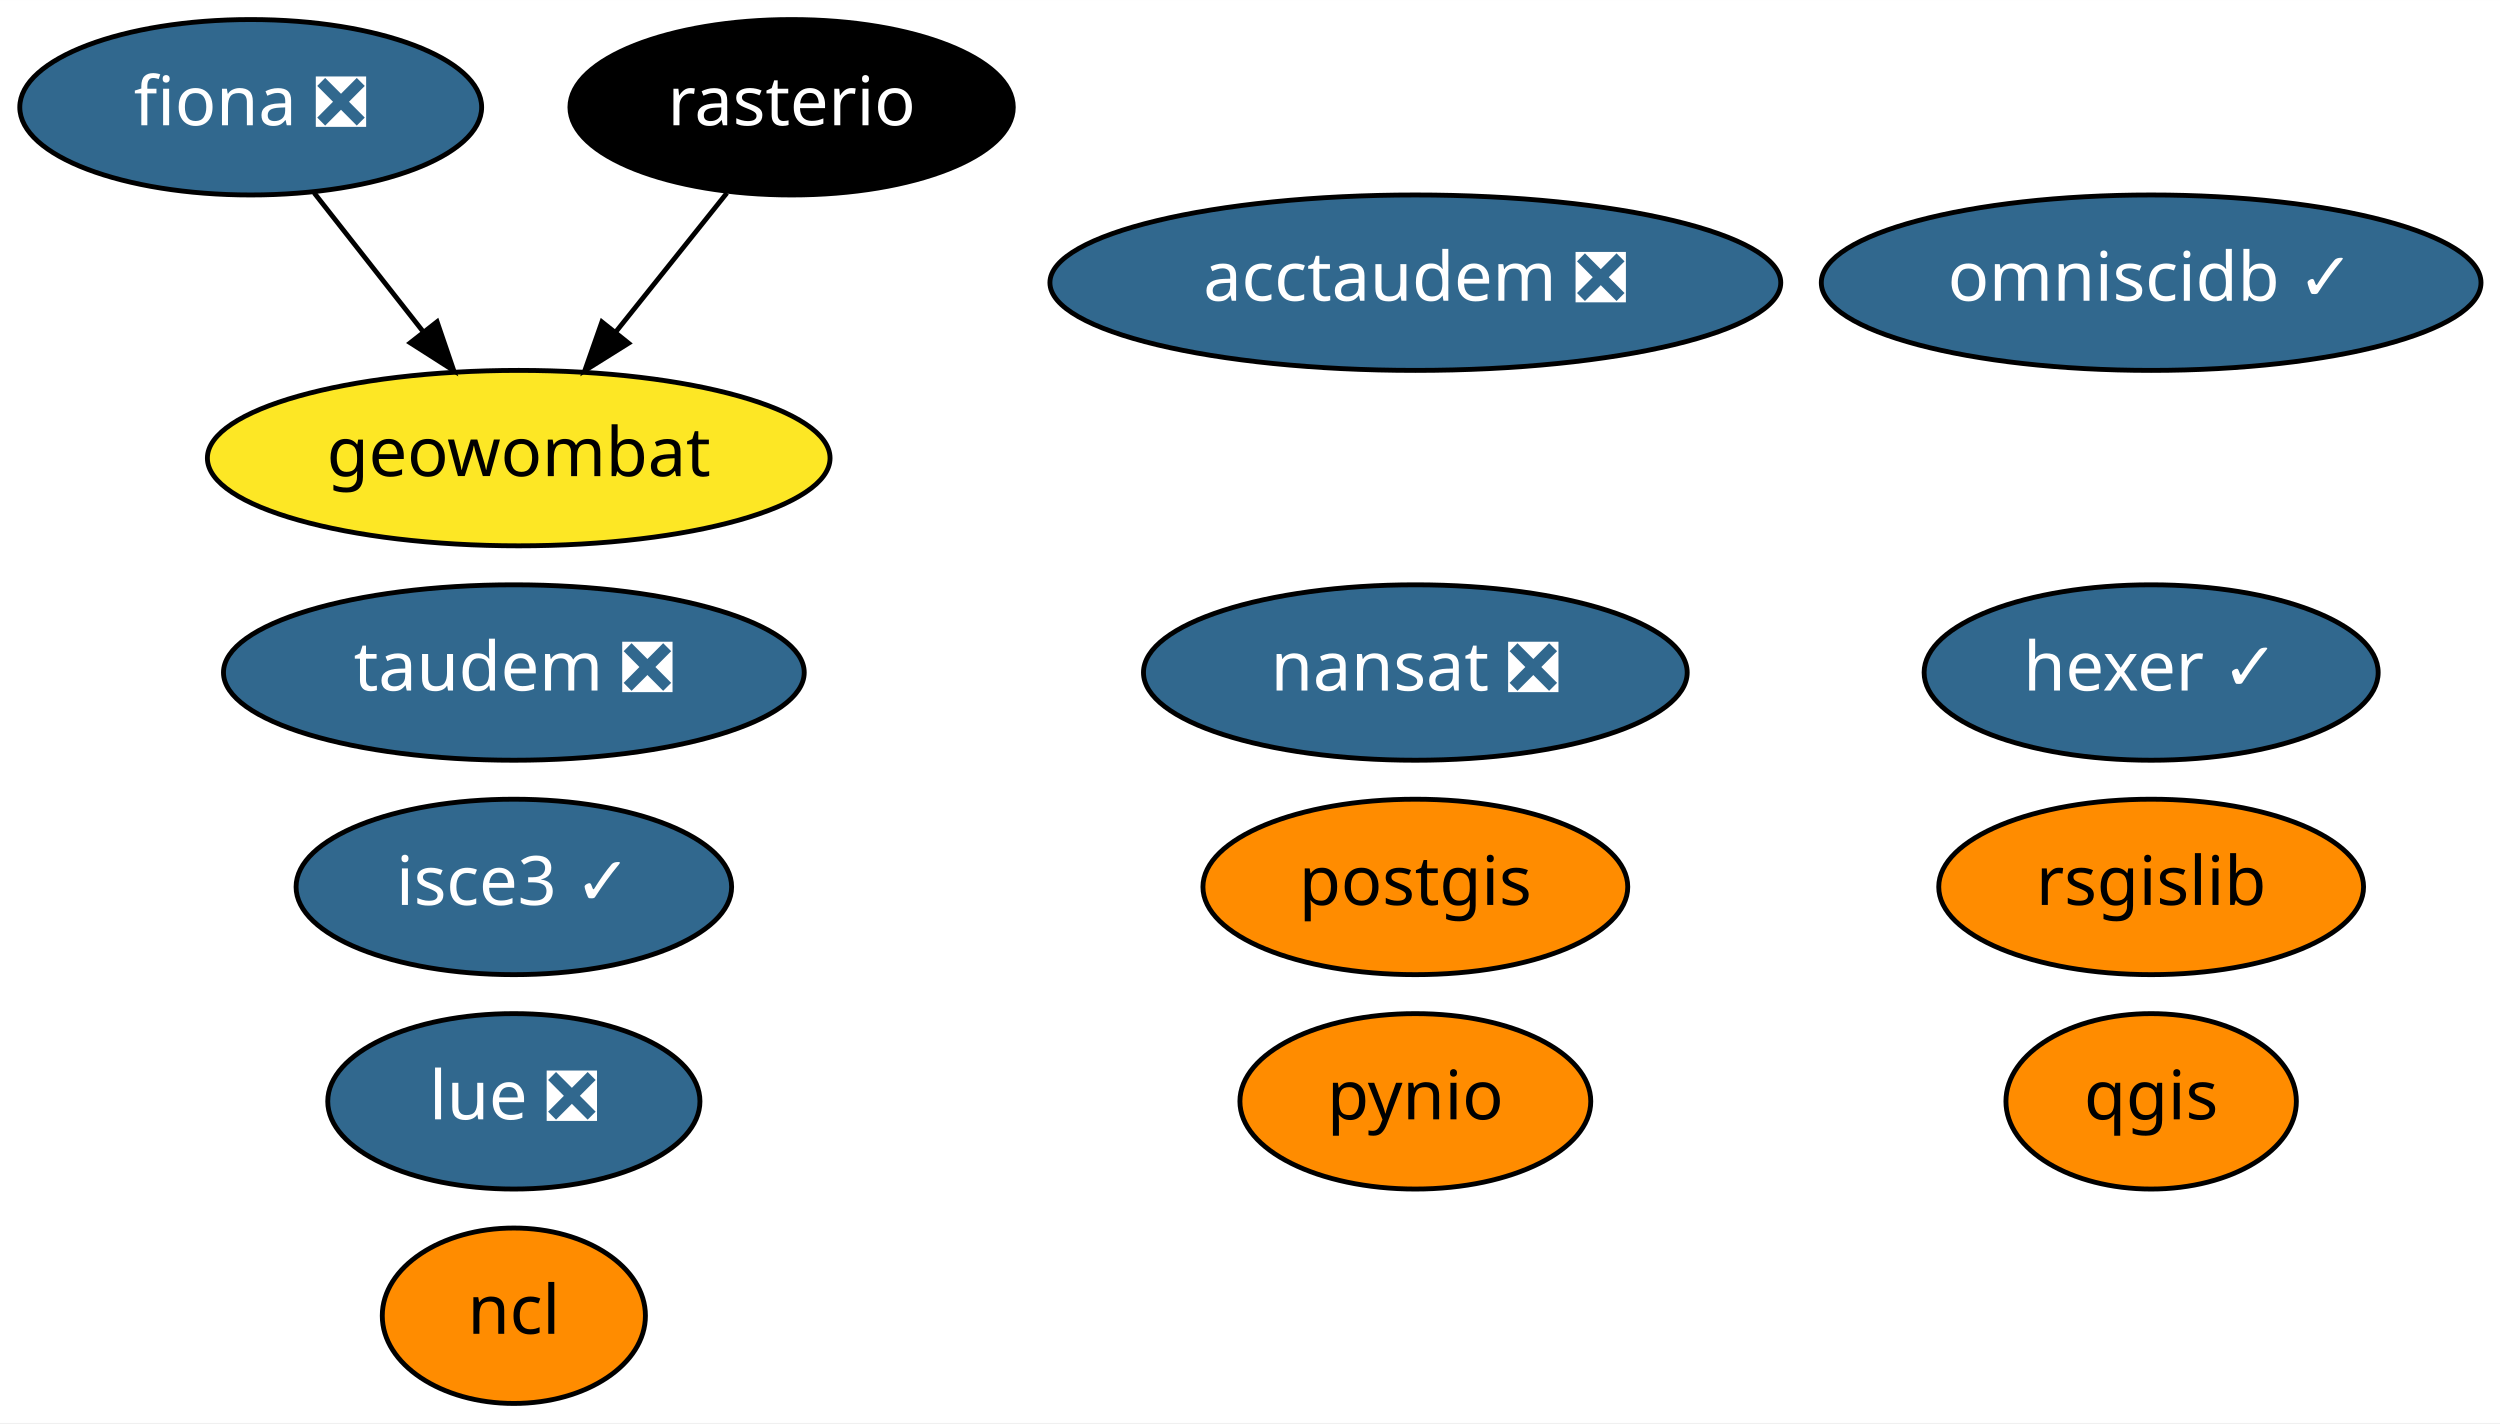
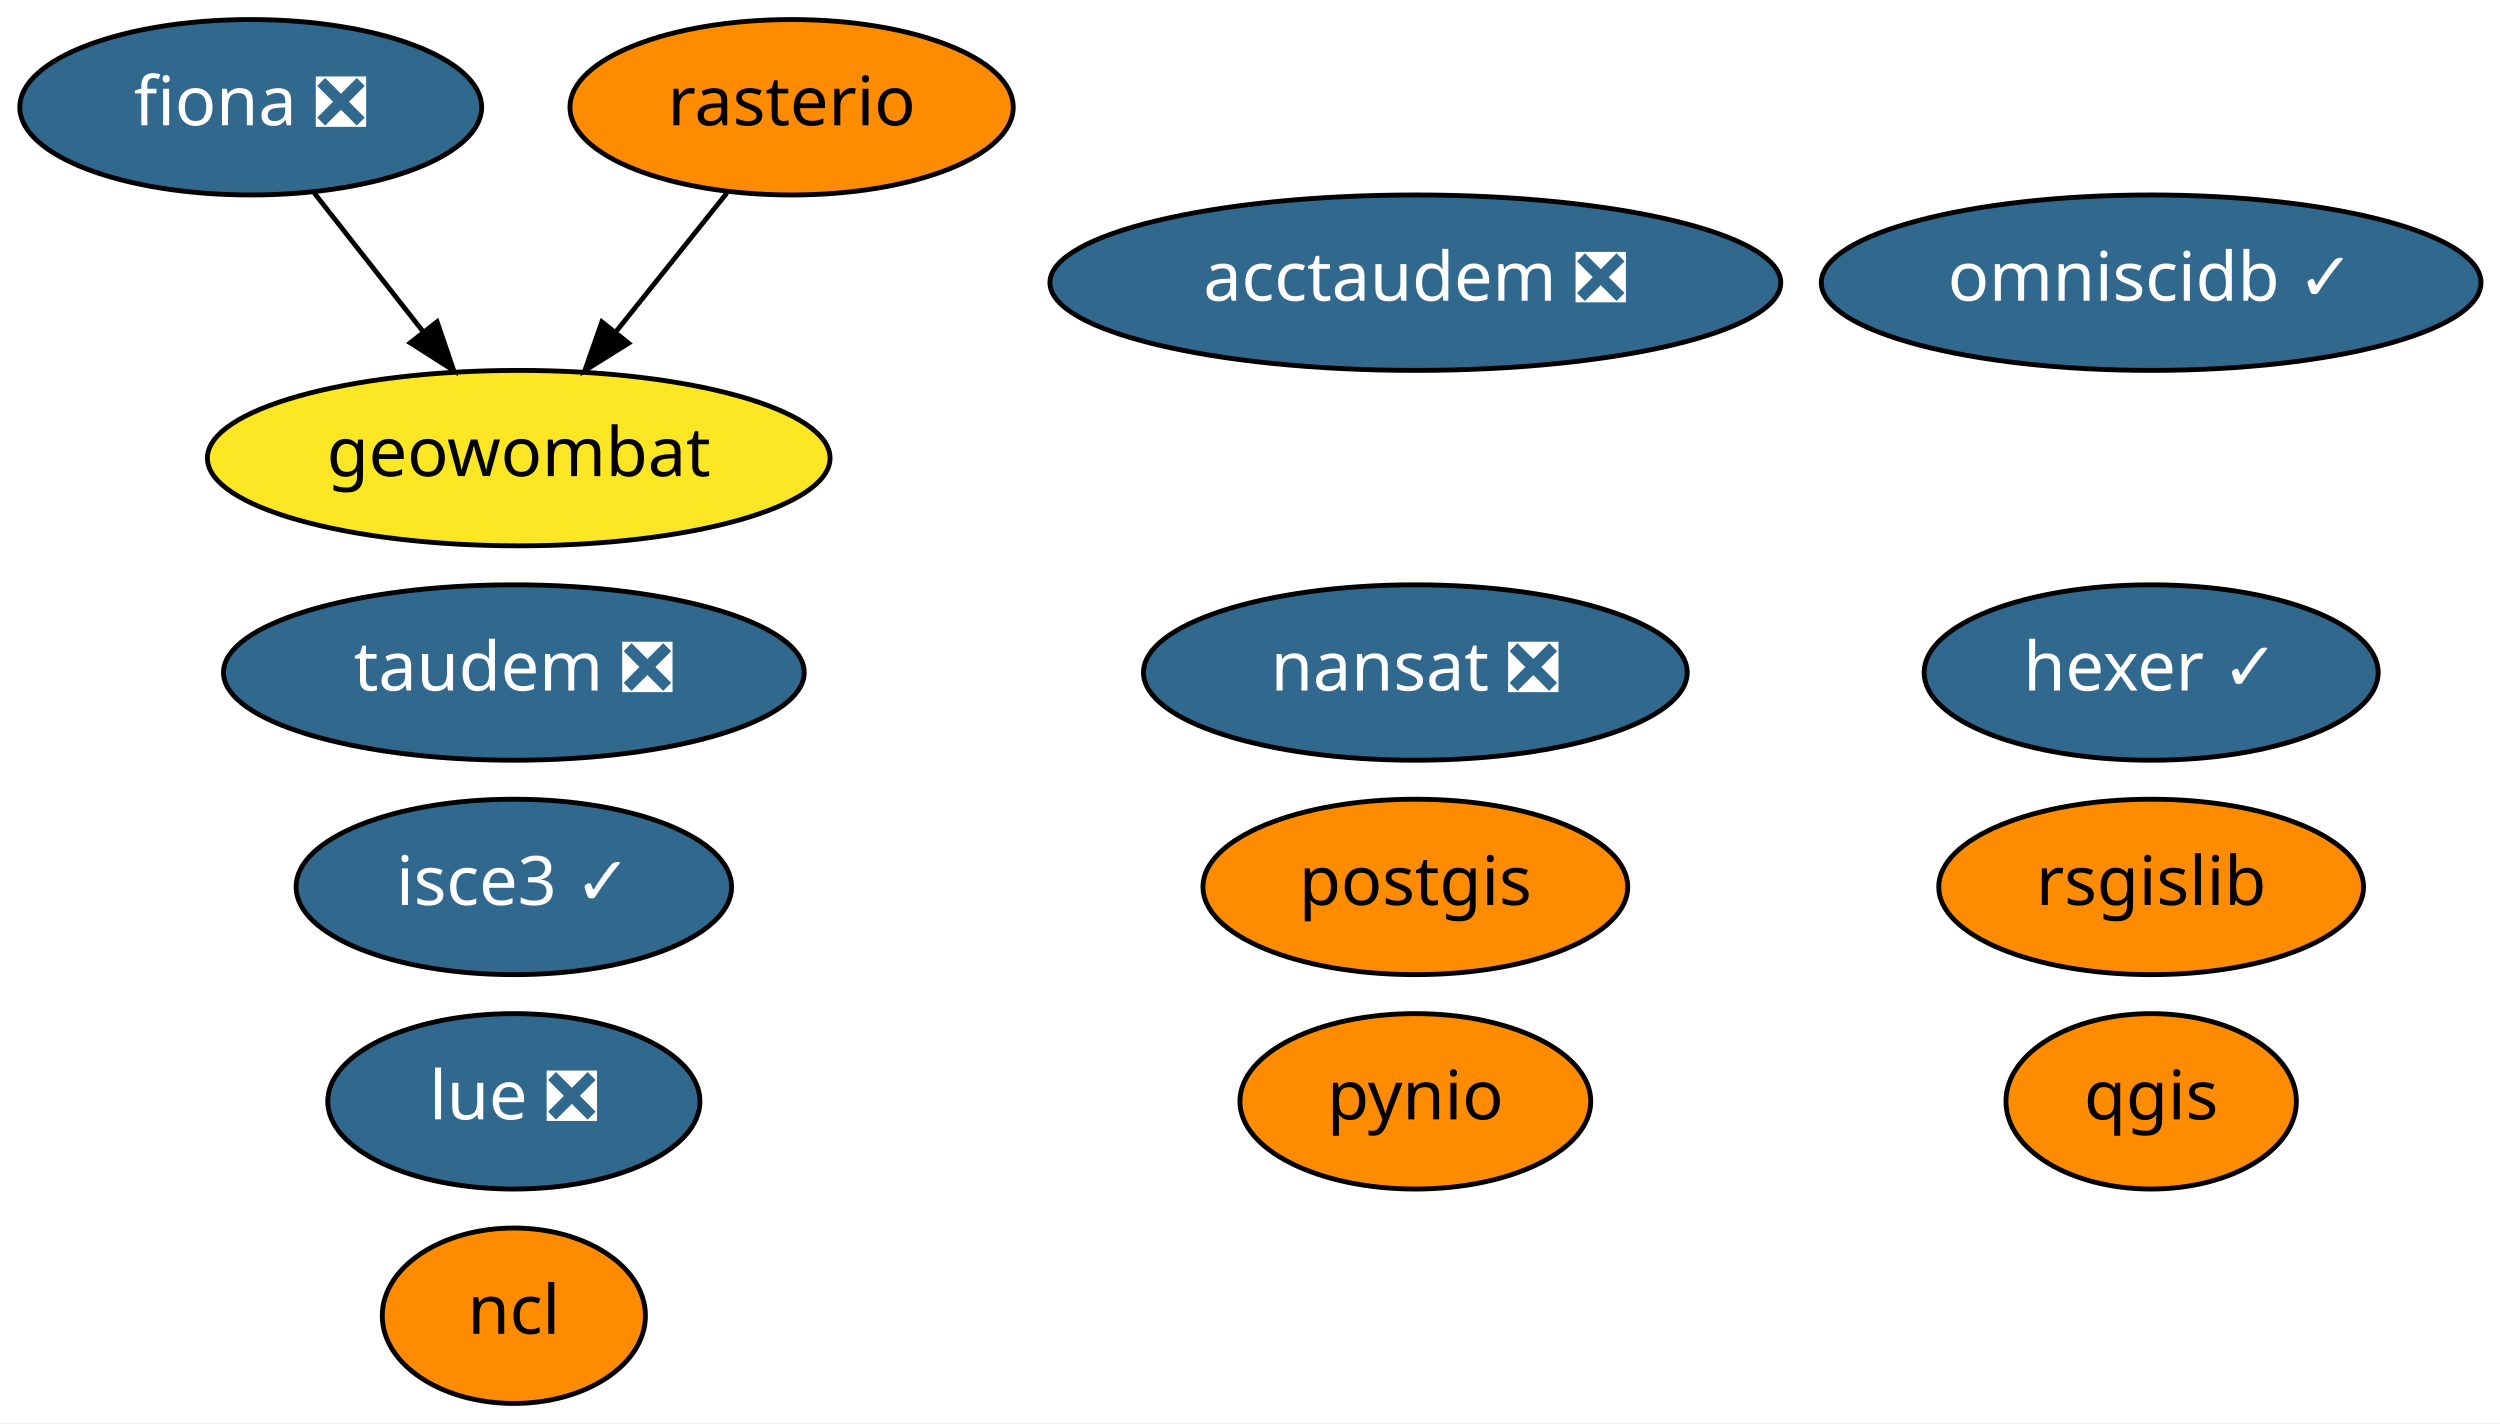
<svg xmlns="http://www.w3.org/2000/svg" xmlns:xlink="http://www.w3.org/1999/xlink" width="513pt" height="292pt" viewBox="0.00 0.00 513.04 292.00">
  <g id="graph0" class="graph" transform="scale(1 1) rotate(0) translate(4 288)">
    <polygon fill="white" stroke="transparent" points="-4,4 -4,-288 509.04,-288 509.04,4 -4,4" />
    <g id="node1" class="node">
      <g id="a_node1">
        <a xlink:href="https://github.com/conda-forge/fiona-feedstock/pull/179" xlink:title="fiona ❎">
          <ellipse fill="#31688e" stroke="black" cx="47.45" cy="-266" rx="47.39" ry="18" />
          <text text-anchor="middle" x="47.45" y="-262.3" font-family="Times-Roman" font-size="14.00" fill="white">fiona ❎</text>
        </a>
      </g>
    </g>
    <g id="node11" class="node">
      <g id="a_node11">
        <a xlink:href="https://github.com/conda-forge/geowombat-feedstock" xlink:title="geowombat">
          <ellipse fill="#fde725" stroke="black" cx="102.45" cy="-194" rx="63.89" ry="18" />
          <text text-anchor="middle" x="102.45" y="-190.3" font-family="Times-Roman" font-size="14.00">geowombat</text>
        </a>
      </g>
    </g>
    <g id="edge1" class="edge">
      <path fill="none" stroke="black" d="M60.48,-248.41C67.16,-239.91 75.44,-229.37 82.87,-219.91" />
      <polygon fill="black" stroke="black" points="85.7,-221.98 89.12,-211.96 80.19,-217.66 85.7,-221.98" />
    </g>
    <g id="node2" class="node">
      <g id="a_node2">
        <a xlink:href="https://github.com/conda-forge/nansat-feedstock/pull/34" xlink:title="nansat ❎">
          <ellipse fill="#31688e" stroke="black" cx="286.45" cy="-150" rx="55.79" ry="18" />
          <text text-anchor="middle" x="286.45" y="-146.3" font-family="Times-Roman" font-size="14.00" fill="white">nansat ❎</text>
        </a>
      </g>
    </g>
    <g id="node3" class="node">
      <g id="a_node3">
        <a xlink:href="https://github.com/conda-forge/ncl-feedstock" xlink:title="ncl">
          <ellipse fill="#ff8c00" stroke="black" cx="101.45" cy="-18" rx="27" ry="18" />
          <text text-anchor="middle" x="101.45" y="-14.3" font-family="Times-Roman" font-size="14.00">ncl</text>
        </a>
      </g>
    </g>
    <g id="node4" class="node">
      <g id="a_node4">
        <a xlink:href="https://github.com/conda-forge/postgis-feedstock" xlink:title="postgis">
          <ellipse fill="#ff8c00" stroke="black" cx="286.45" cy="-106" rx="43.59" ry="18" />
          <text text-anchor="middle" x="286.45" y="-102.3" font-family="Times-Roman" font-size="14.00">postgis</text>
        </a>
      </g>
    </g>
    <g id="node5" class="node">
      <g id="a_node5">
        <a xlink:href="https://github.com/conda-forge/pynio-feedstock" xlink:title="pynio">
          <ellipse fill="#ff8c00" stroke="black" cx="286.45" cy="-62" rx="36" ry="18" />
          <text text-anchor="middle" x="286.45" y="-58.3" font-family="Times-Roman" font-size="14.00">pynio</text>
        </a>
      </g>
    </g>
    <g id="node6" class="node">
      <g id="a_node6">
        <a xlink:href="https://github.com/conda-forge/qgis-feedstock" xlink:title="qgis">
          <ellipse fill="#ff8c00" stroke="black" cx="437.45" cy="-62" rx="29.8" ry="18" />
          <text text-anchor="middle" x="437.45" y="-58.3" font-family="Times-Roman" font-size="14.00">qgis</text>
        </a>
      </g>
    </g>
    <g id="node7" class="node">
      <g id="a_node7">
        <a xlink:href="https://github.com/conda-forge/rasterio-feedstock" xlink:title="rasterio">
-           <ellipse fill="#000000" stroke="black" cx="158.45" cy="-266" rx="45.49" ry="18" />
-           <text text-anchor="middle" x="158.45" y="-262.3" font-family="Times-Roman" font-size="14.00" fill="white">rasterio</text>
+           <ellipse fill="#ff8c00" stroke="black" cx="158.45" cy="-266" rx="45.49" ry="18" />
+           <text text-anchor="middle" x="158.45" y="-262.3" font-family="Times-Roman" font-size="14.00">rasterio</text>
        </a>
      </g>
    </g>
    <g id="edge2" class="edge">
      <path fill="none" stroke="black" d="M145.17,-248.41C138.37,-239.91 129.94,-229.37 122.38,-219.91" />
      <polygon fill="black" stroke="black" points="124.99,-217.58 116.01,-211.96 119.52,-221.95 124.99,-217.58" />
    </g>
    <g id="node8" class="node">
      <g id="a_node8">
        <a xlink:href="https://github.com/conda-forge/rsgislib-feedstock" xlink:title="rsgislib">
          <ellipse fill="#ff8c00" stroke="black" cx="437.45" cy="-106" rx="43.59" ry="18" />
          <text text-anchor="middle" x="437.45" y="-102.3" font-family="Times-Roman" font-size="14.00">rsgislib</text>
        </a>
      </g>
    </g>
    <g id="node9" class="node">
      <g id="a_node9">
        <a xlink:href="https://github.com/conda-forge/hexer-feedstock/pull/8" xlink:title="hexer ✓">
          <ellipse fill="#31688e" stroke="black" cx="437.45" cy="-150" rx="46.59" ry="18" />
          <text text-anchor="middle" x="437.45" y="-146.3" font-family="Times-Roman" font-size="14.00" fill="white">hexer ✓</text>
        </a>
      </g>
    </g>
    <g id="node10" class="node">
      <g id="a_node10">
        <a xlink:href="https://github.com/conda-forge/omniscidb-feedstock/pull/44" xlink:title="omniscidb ✓">
          <ellipse fill="#31688e" stroke="black" cx="437.45" cy="-230" rx="67.69" ry="18" />
          <text text-anchor="middle" x="437.45" y="-226.3" font-family="Times-Roman" font-size="14.00" fill="white">omniscidb ✓</text>
        </a>
      </g>
    </g>
    <g id="node12" class="node">
      <g id="a_node12">
        <a xlink:href="https://github.com/conda-forge/taudem-feedstock/pull/11" xlink:title="taudem ❎">
          <ellipse fill="#31688e" stroke="black" cx="101.45" cy="-150" rx="59.59" ry="18" />
          <text text-anchor="middle" x="101.45" y="-146.3" font-family="Times-Roman" font-size="14.00" fill="white">taudem ❎</text>
        </a>
      </g>
    </g>
    <g id="node13" class="node">
      <g id="a_node13">
        <a xlink:href="https://github.com/conda-forge/acctaudem-feedstock/pull/7" xlink:title="acctaudem ❎">
          <ellipse fill="#31688e" stroke="black" cx="286.45" cy="-230" rx="74.99" ry="18" />
          <text text-anchor="middle" x="286.45" y="-226.3" font-family="Times-Roman" font-size="14.00" fill="white">acctaudem ❎</text>
        </a>
      </g>
    </g>
    <g id="node14" class="node">
      <g id="a_node14">
        <a xlink:href="https://github.com/conda-forge/lue-feedstock/pull/8" xlink:title="lue ❎">
          <ellipse fill="#31688e" stroke="black" cx="101.45" cy="-62" rx="38.19" ry="18" />
          <text text-anchor="middle" x="101.45" y="-58.3" font-family="Times-Roman" font-size="14.00" fill="white">lue ❎</text>
        </a>
      </g>
    </g>
    <g id="node15" class="node">
      <g id="a_node15">
        <a xlink:href="https://github.com/conda-forge/isce3-feedstock/pull/9" xlink:title="isce3 ✓">
          <ellipse fill="#31688e" stroke="black" cx="101.45" cy="-106" rx="44.69" ry="18" />
          <text text-anchor="middle" x="101.45" y="-102.3" font-family="Times-Roman" font-size="14.00" fill="white">isce3 ✓</text>
        </a>
      </g>
    </g>
  </g>
</svg>
